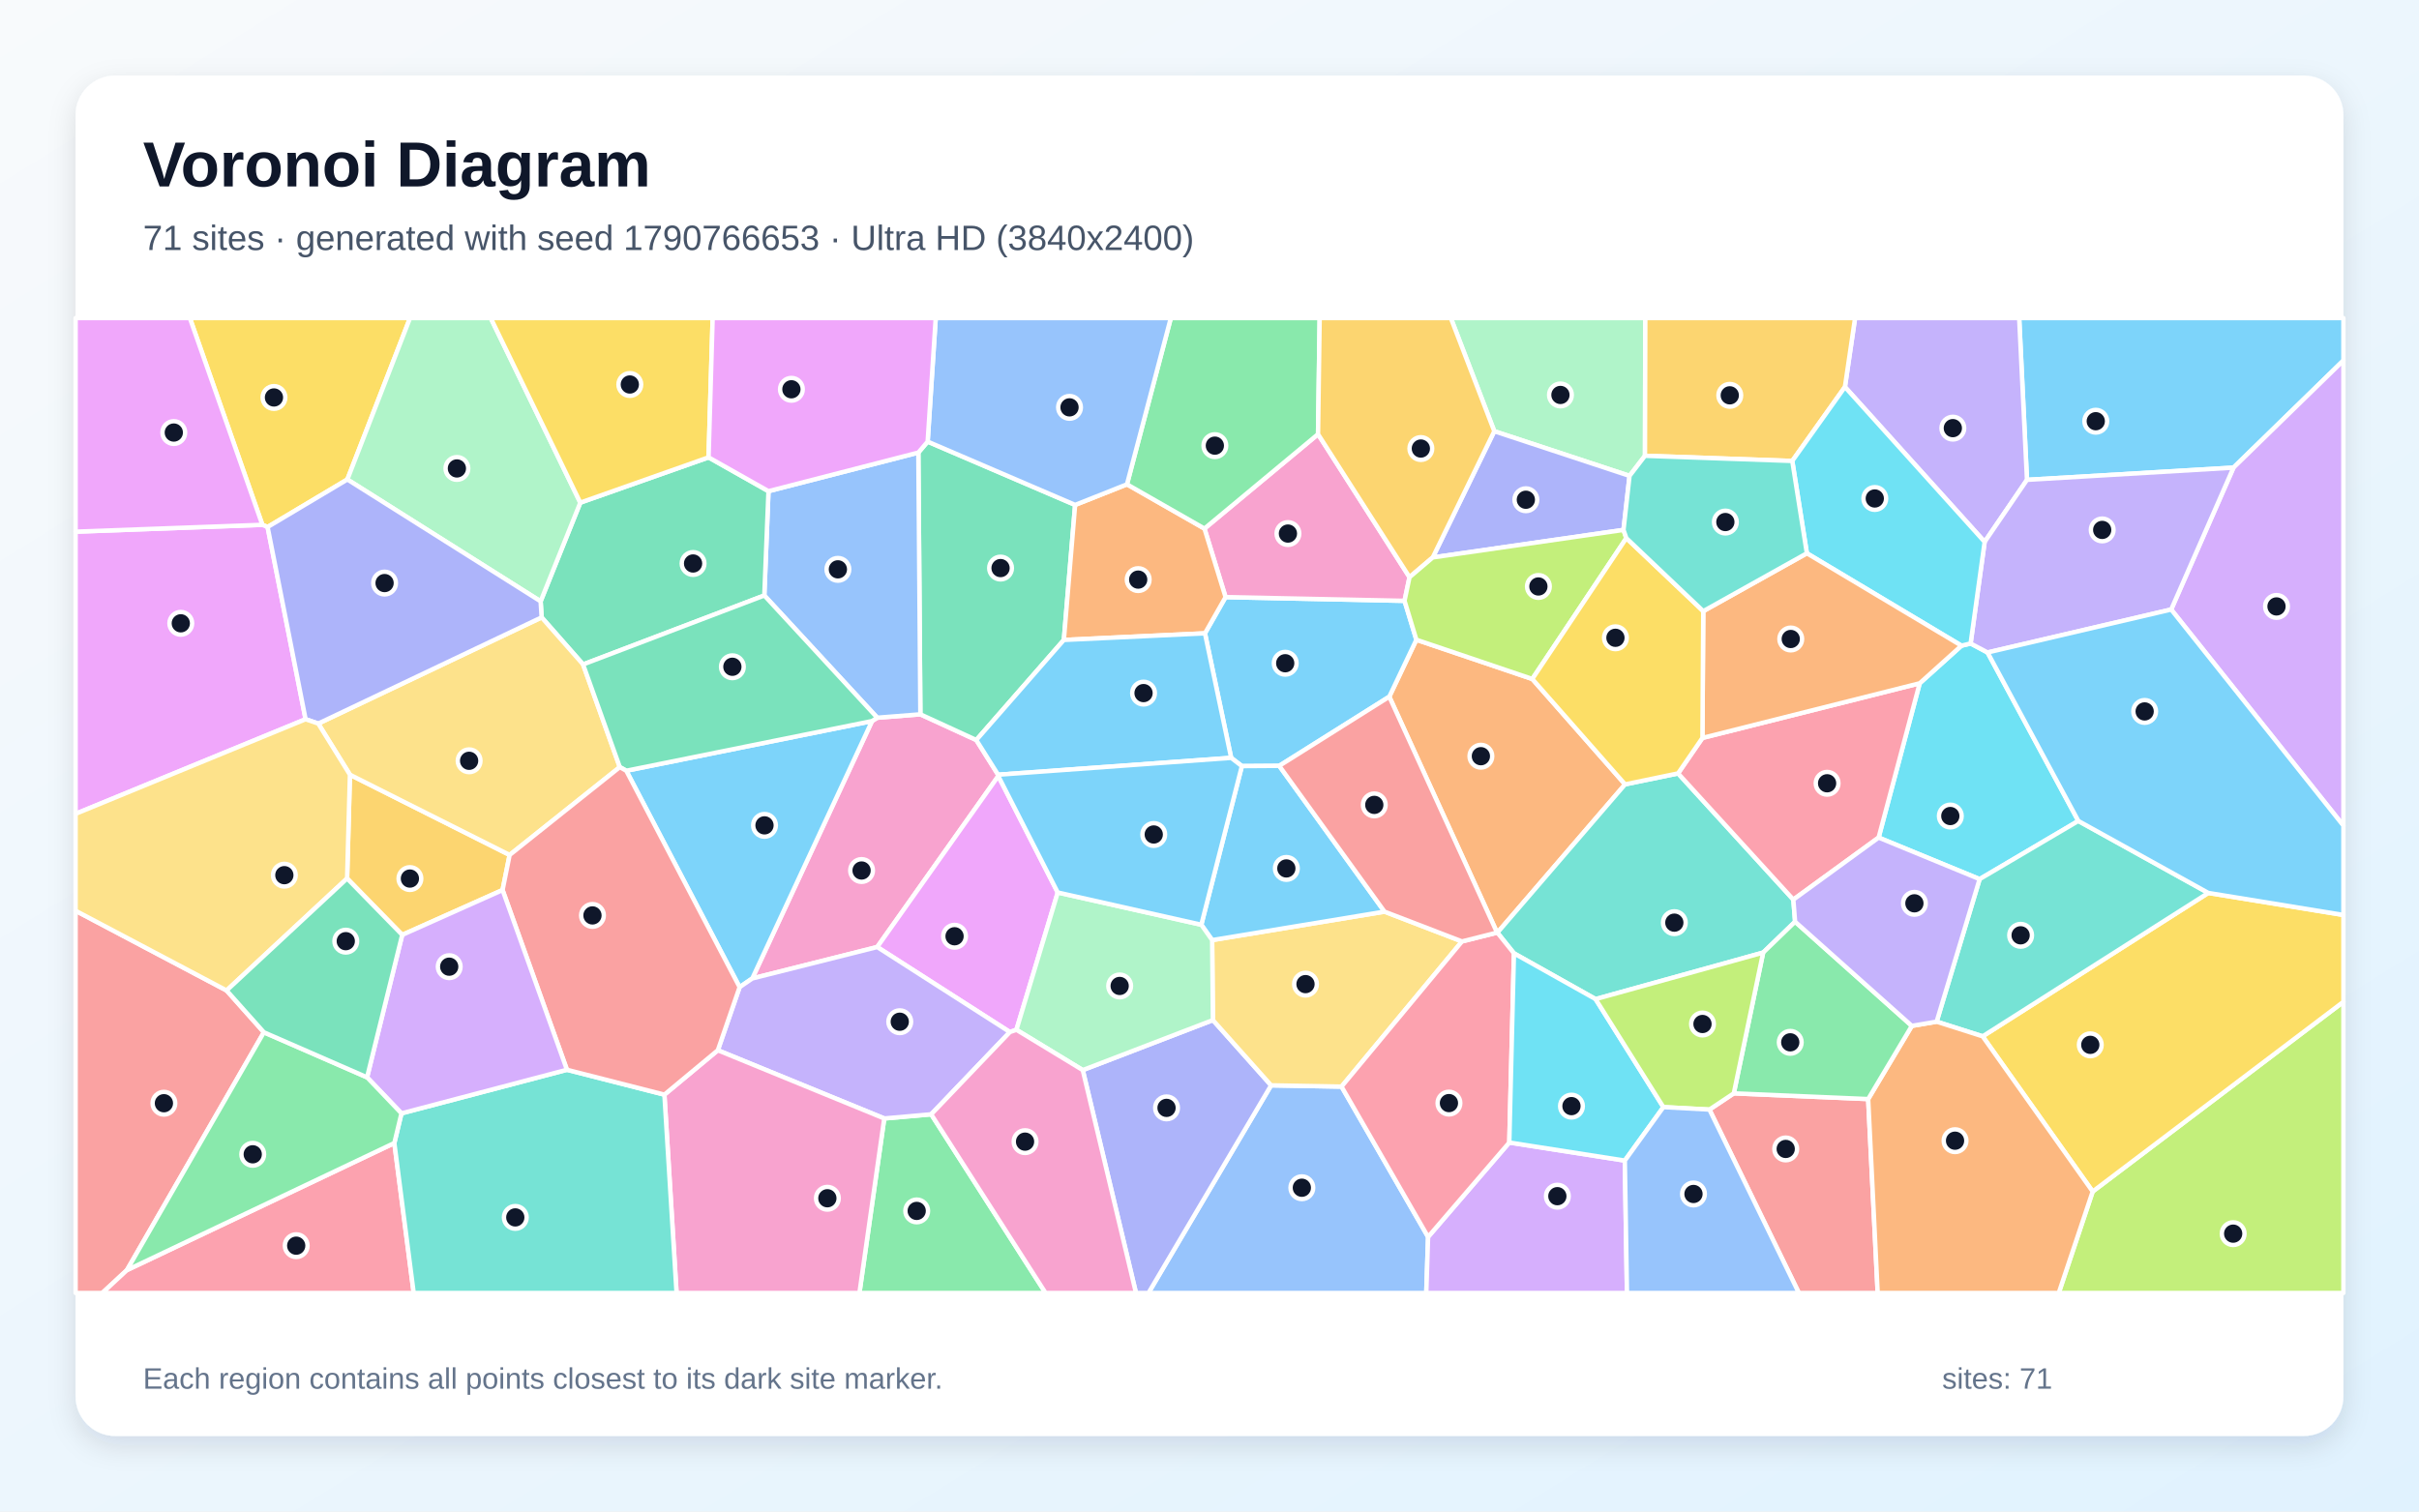
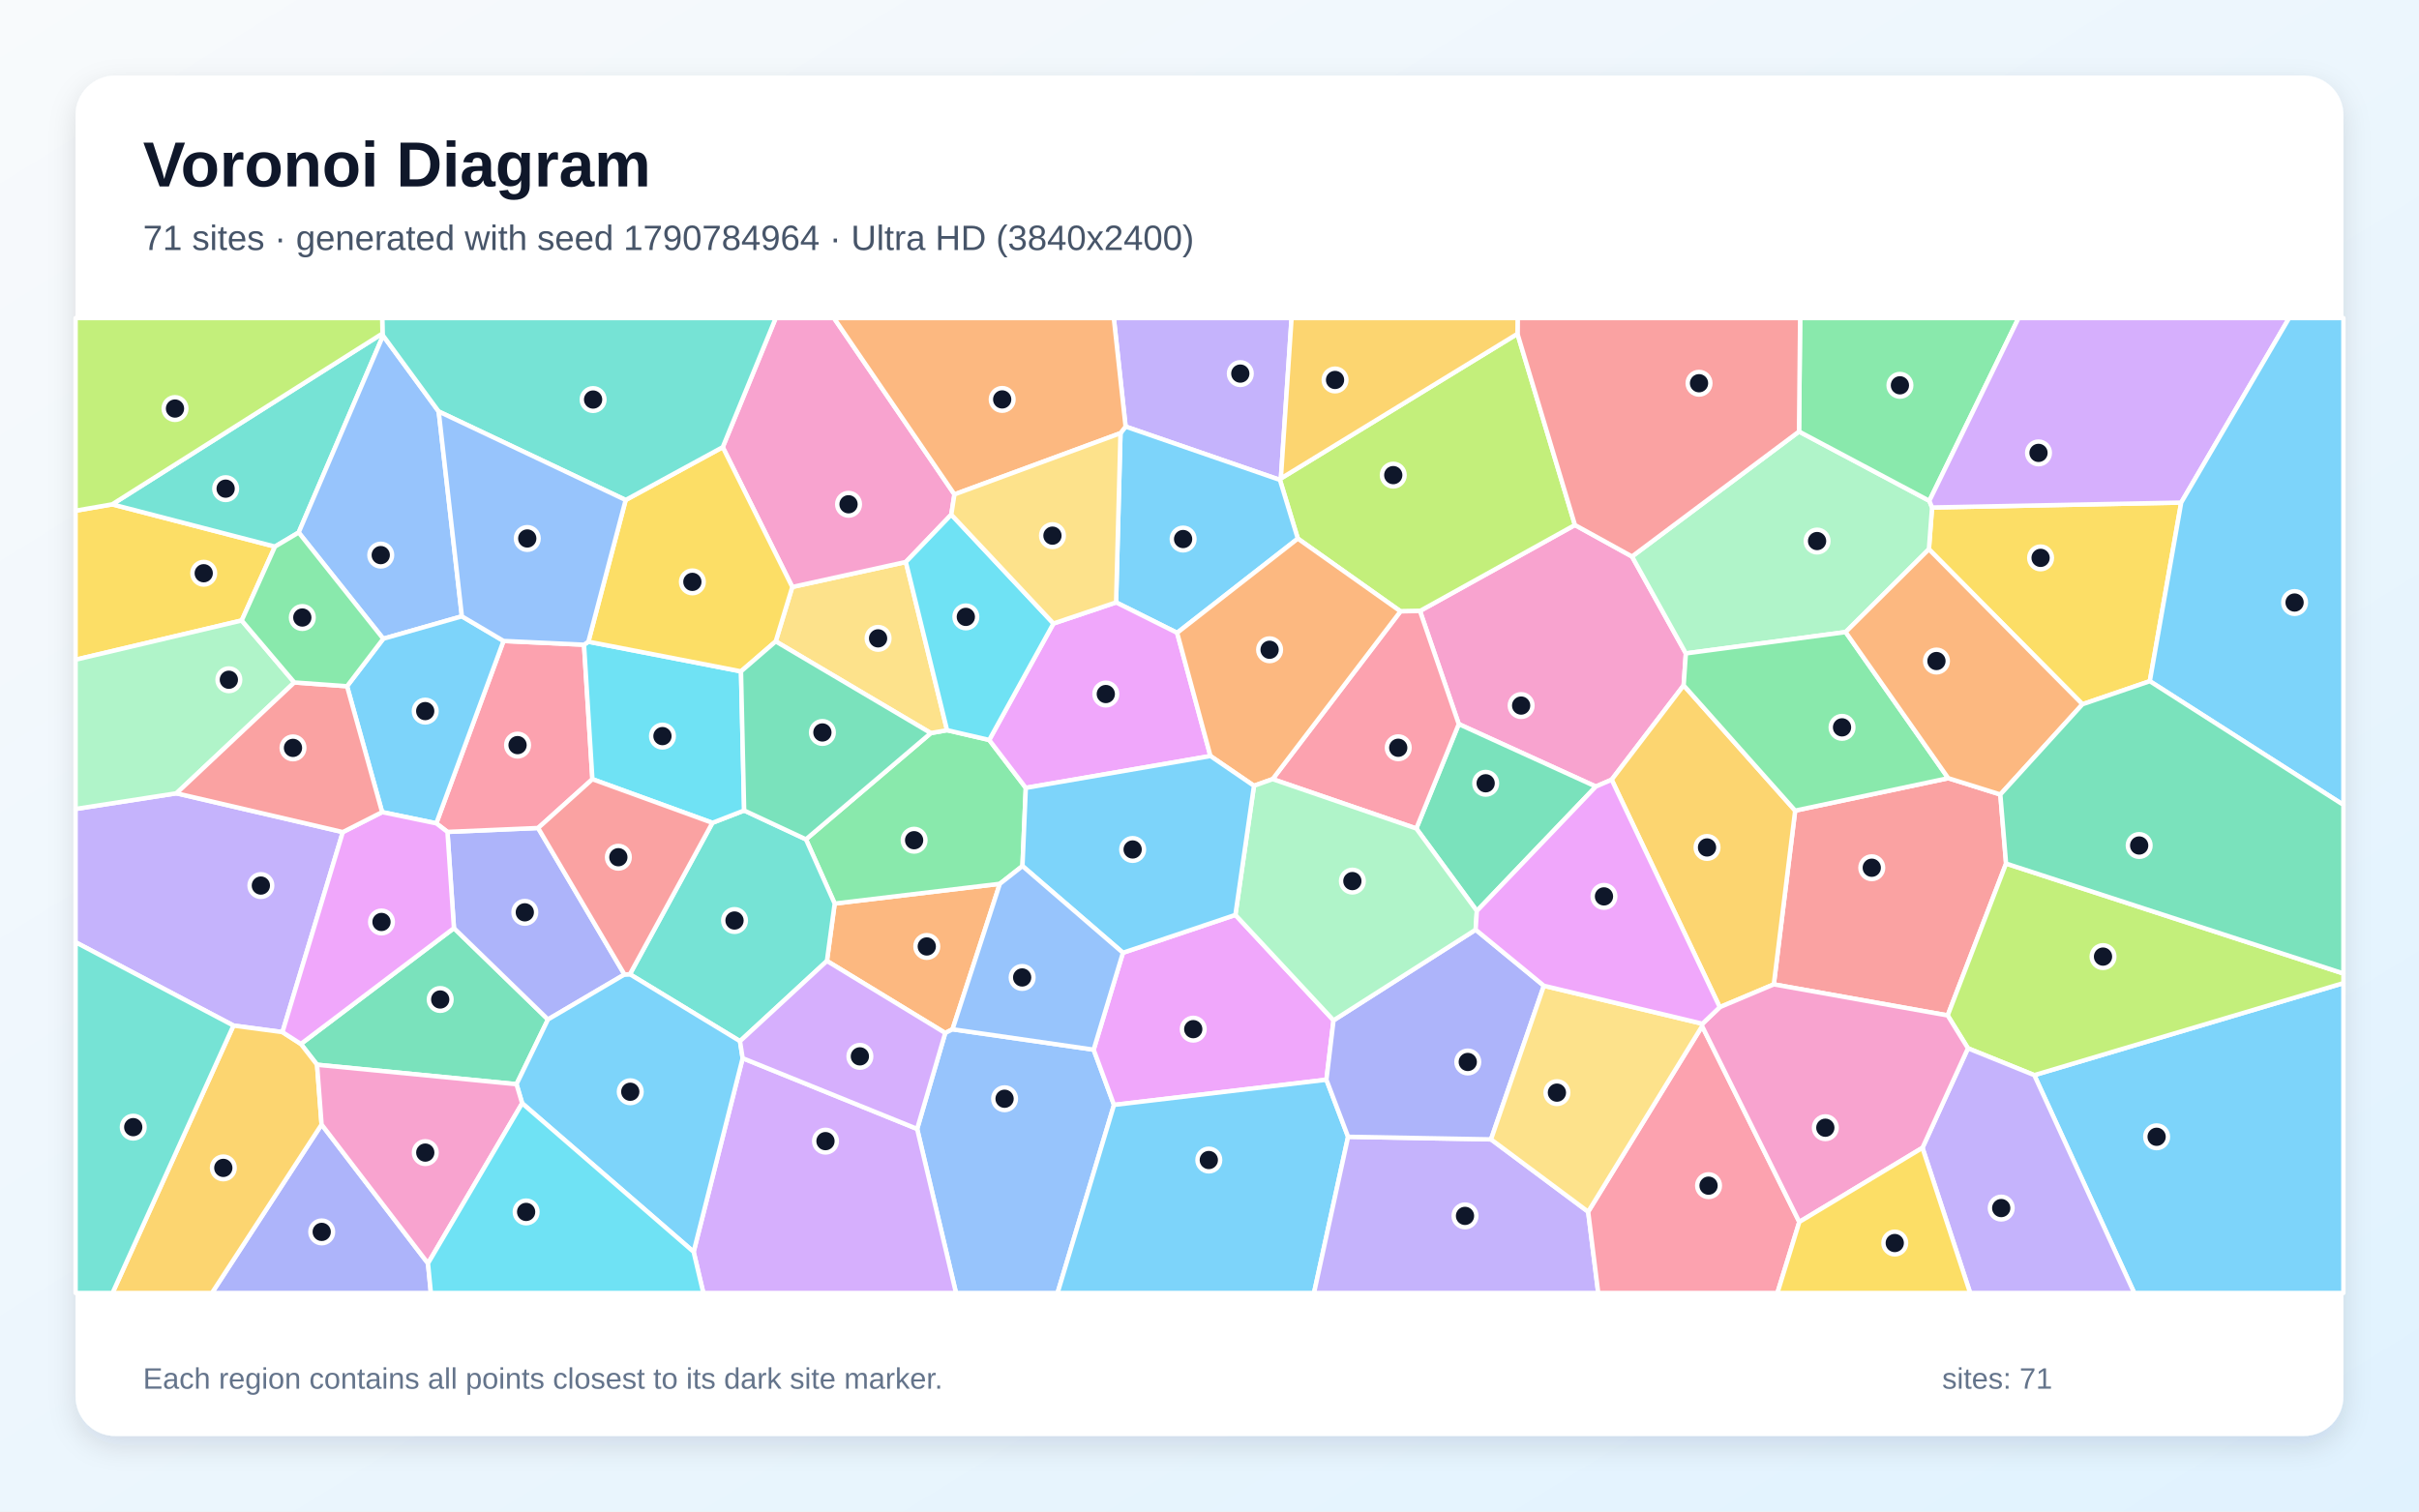
<svg xmlns="http://www.w3.org/2000/svg" width="3840" height="2400" viewBox="0 0 3840 2400" role="img" aria-labelledby="title description">
  <defs>
    <linearGradient id="background" x1="0" y1="0" x2="1" y2="1">
      <stop stop-color="#F8FAFC" />
      <stop offset="1" stop-color="#E0F2FE" />
    </linearGradient>
    <filter id="shadow" x="-5%" y="-5%" width="110%" height="110%">
      <feDropShadow dx="0" dy="15" stdDeviation="22" flood-color="#0F172A" flood-opacity=".12" />
    </filter>
  </defs>
  <rect width="3840" height="2400" fill="url(#background)" />
  <rect x="120" y="120" width="3600" height="2160" rx="63" fill="#FFFFFF" filter="url(#shadow)" />
  <g font-family="Arial, sans-serif">
    <text x="227" y="296" font-size="101" font-weight="700" fill="#0F172A">Voronoi Diagram</text>
-     <text x="227" y="397" font-size="56" fill="#475569">71 sites · generated with seed 1790766653 · Ultra HD (3840x2400)</text>
+     <text x="227" y="397" font-size="56" fill="#475569">71 sites · generated with seed 1790784964 · Ultra HD (3840x2400)</text>
  </g>
  <g stroke="#FFFFFF" stroke-width="7" stroke-linejoin="round">
-     <polygon points="3545.5,742.5 3217.7,761.9 3205.3,505.0 3720.0,505.0 3720.0,572.4" fill="#38BDF8" fill-opacity="0.65" />
-     <polygon points="3150.5,860.4 2928.7,614.4 2944.8,505.0 3205.3,505.0 3217.7,761.9" fill="#A78BFA" fill-opacity="0.65" />
-     <polygon points="1584.4,1230.1 1584.7,1232.2 1392.5,1503.7 1194.2,1553.6 1384.3,1144.9 1392.6,1139.6 1461.0,1134.2 1549.8,1175.0" fill="#F472B6" fill-opacity="0.65" />
-     <polygon points="2205.4,1106.2 2248.4,1015.8 2432.4,1078.1 2579.7,1245.4 2377.0,1480.9 2376.5,1480.8" fill="#FB923C" fill-opacity="0.65" />
-     <polygon points="551.4,761.3 424.8,836.8 416.5,833.3 301.4,505.0 650.9,505.0" fill="#FACC15" fill-opacity="0.65" />
-     <polygon points="1403.7,1775.9 1478.2,1769.3 1659.8,2053.0 1364.3,2053.0" fill="#4ADE80" fill-opacity="0.65" />
-     <polygon points="2663.8,1228.0 2846.8,1428.4 2849.6,1463.5 2798.9,1512.5 2532.9,1586.4 2403.3,1513.7 2377.0,1480.9 2579.7,1245.4" fill="#2DD4BF" fill-opacity="0.65" />
-     <polygon points="2017.8,1723.3 2129.6,1725.3 2267.0,1964.0 2264.1,2053.0 1823.1,2053.0" fill="#60A5FA" fill-opacity="0.65" />
-     <polygon points="485.1,1142.0 120.0,1292.2 120.0,844.2 416.5,833.3 424.8,836.8" fill="#E879F9" fill-opacity="0.65" />
-     <polygon points="1472.6,701.2 1706.7,801.7 1688.8,1016.1 1549.8,1175.0 1461.0,1134.2 1457.8,718.6" fill="#34D399" fill-opacity="0.65" />
-     <polygon points="120.0,1446.1 359.7,1572.7 418.9,1639.1 201.5,2016.7 162.4,2053.0 120.0,2053.0" fill="#F87171" fill-opacity="0.65" />
-     <polygon points="1718.8,1699.1 1925.4,1619.7 2017.8,1723.3 1823.1,2053.0 1803.3,2053.0" fill="#818CF8" fill-opacity="0.65" />
-     <polygon points="797.8,1413.2 638.5,1484.4 551.0,1394.8 555.5,1230.1 809.0,1357.5" fill="#FBBF24" fill-opacity="0.65" />
-     <polygon points="3322.0,1891.9 3720.0,1590.7 3720.0,2053.0 3268.1,2053.0" fill="#A3E635" fill-opacity="0.65" />
-     <polygon points="3446.6,967.8 3545.5,742.5 3720.0,572.4 3720.0,1311.0" fill="#C084FC" fill-opacity="0.65" />
-     <polygon points="201.5,2016.7 626.0,1814.9 656.7,2053.0 162.4,2053.0" fill="#FB7185" fill-opacity="0.65" />
-     <polygon points="2982.2,1329.9 3047.4,1084.9 3113.7,1025.2 3128.2,1021.7 3155.1,1036.0 3299.2,1303.5 3142.5,1395.9" fill="#22D3EE" fill-opacity="0.65" />
-     <polygon points="2611.3,723.7 2586.8,755.6 2372.1,684.7 2303.1,505.0 2611.8,505.0" fill="#86EFAC" fill-opacity="0.65" />
-     <polygon points="2320.8,1494.8 2129.6,1725.3 2017.8,1723.3 1925.4,1619.7 1924.2,1492.7 2197.8,1447.5" fill="#FCD34D" fill-opacity="0.65" />
-     <polygon points="1174.1,1567.4 994.2,1223.8 1384.3,1144.9 1194.2,1553.6" fill="#38BDF8" fill-opacity="0.65" />
-     <polygon points="2030.7,1216.0 1971.4,1216.4 1954.4,1203.3 1912.8,1005.6 1945.5,948.1 2229.6,954.0 2248.4,1015.8 2205.4,1106.2" fill="#38BDF8" fill-opacity="0.65" />
-     <polygon points="3446.6,967.8 3155.1,1036.0 3128.2,1021.7 3150.5,860.4 3217.7,761.9 3545.5,742.5" fill="#A78BFA" fill-opacity="0.65" />
-     <polygon points="2092.3,689.4 2237.5,916.5 2229.6,954.0 1945.5,948.1 1912.0,839.3" fill="#F472B6" fill-opacity="0.65" />
-     <polygon points="1789.0,769.0 1912.0,839.3 1945.5,948.1 1912.8,1005.6 1688.8,1016.1 1706.7,801.7" fill="#FB923C" fill-opacity="0.65" />
-     <polygon points="3147.3,1645.5 3505.5,1417.8 3720.0,1452.8 3720.0,1590.7 3322.0,1891.9" fill="#FACC15" fill-opacity="0.65" />
-     <polygon points="2092.3,689.4 1912.0,839.3 1789.0,769.0 1858.6,505.0 2094.9,505.0" fill="#4ADE80" fill-opacity="0.65" />
-     <polygon points="3505.5,1417.8 3147.3,1645.5 3074.3,1622.2 3142.5,1395.9 3299.2,1303.5" fill="#2DD4BF" fill-opacity="0.65" />
-     <polygon points="1457.8,718.6 1461.0,1134.2 1392.6,1139.6 1213.3,945.5 1219.9,779.9" fill="#60A5FA" fill-opacity="0.65" />
-     <polygon points="1679.1,1417.1 1613.5,1635.1 1603.1,1638.7 1392.5,1503.7 1584.7,1232.2" fill="#E879F9" fill-opacity="0.65" />
-     <polygon points="1124.8,726.2 1219.9,779.9 1213.3,945.5 925.6,1055.0 859.8,980.3 858.2,954.8 921.2,798.1" fill="#34D399" fill-opacity="0.65" />
-     <polygon points="2713.6,1761.8 2752.3,1736.0 2965.6,1745.1 2980.7,2053.0 2855.6,2053.0" fill="#F87171" fill-opacity="0.65" />
-     <polygon points="2577.2,841.4 2274.4,885.1 2372.1,684.7 2586.8,755.6" fill="#818CF8" fill-opacity="0.65" />
-     <polygon points="2372.1,684.7 2274.4,885.1 2237.5,916.5 2092.3,689.4 2094.9,505.0 2303.1,505.0" fill="#FBBF24" fill-opacity="0.65" />
-     <polygon points="2581.7,854.4 2432.4,1078.1 2248.4,1015.8 2229.6,954.0 2237.5,916.5 2274.4,885.1 2577.2,841.4" fill="#A3E635" fill-opacity="0.65" />
-     <polygon points="2267.0,1964.0 2395.9,1814.1 2579.3,1842.8 2582.7,2053.0 2264.1,2053.0" fill="#C084FC" fill-opacity="0.65" />
-     <polygon points="2395.9,1814.1 2267.0,1964.0 2129.6,1725.3 2320.8,1494.8 2376.5,1480.8 2377.0,1480.9 2403.3,1513.7" fill="#FB7185" fill-opacity="0.65" />
-     <polygon points="2579.3,1842.8 2395.9,1814.1 2403.3,1513.7 2532.9,1586.4 2640.5,1757.9" fill="#22D3EE" fill-opacity="0.65" />
-     <polygon points="921.2,798.1 858.2,954.8 551.4,761.3 650.9,505.0 779.0,505.0" fill="#86EFAC" fill-opacity="0.65" />
-     <polygon points="505.2,1148.9 859.8,980.3 925.6,1055.0 983.9,1218.0 809.0,1357.5 555.5,1230.1" fill="#FCD34D" fill-opacity="0.65" />
-     <polygon points="2197.8,1447.5 1924.2,1492.7 1907.0,1468.3 1971.4,1216.4 2030.7,1216.0" fill="#38BDF8" fill-opacity="0.65" />
-     <polygon points="1912.8,1005.6 1954.4,1203.3 1584.4,1230.1 1549.8,1175.0 1688.8,1016.1" fill="#38BDF8" fill-opacity="0.65" />
-     <polygon points="1603.1,1638.7 1478.2,1769.3 1403.7,1775.9 1139.5,1667.6 1174.1,1567.4 1194.2,1553.6 1392.5,1503.7" fill="#A78BFA" fill-opacity="0.65" />
-     <polygon points="1054.7,1738.1 1139.5,1667.6 1403.7,1775.9 1364.3,2053.0 1074.0,2053.0" fill="#F472B6" fill-opacity="0.65" />
-     <polygon points="2965.6,1745.1 3034.9,1628.9 3074.3,1622.2 3147.3,1645.5 3322.0,1891.9 3268.1,2053.0 2980.7,2053.0" fill="#FB923C" fill-opacity="0.65" />
-     <polygon points="1124.8,726.2 921.2,798.1 779.0,505.0 1131.3,505.0" fill="#FACC15" fill-opacity="0.65" />
-     <polygon points="3034.9,1628.9 2965.6,1745.1 2752.3,1736.0 2798.9,1512.5 2849.6,1463.5" fill="#4ADE80" fill-opacity="0.65" />
-     <polygon points="626.0,1814.9 637.3,1767.8 900.0,1698.6 1054.7,1738.1 1074.0,2053.0 656.7,2053.0" fill="#2DD4BF" fill-opacity="0.65" />
-     <polygon points="1789.0,769.0 1706.7,801.7 1472.6,701.2 1485.4,505.0 1858.6,505.0" fill="#60A5FA" fill-opacity="0.65" />
-     <polygon points="120.0,844.2 120.0,505.0 301.4,505.0 416.5,833.3" fill="#E879F9" fill-opacity="0.65" />
-     <polygon points="983.9,1218.0 925.6,1055.0 1213.3,945.5 1392.6,1139.6 1384.3,1144.9 994.2,1223.8" fill="#34D399" fill-opacity="0.65" />
-     <polygon points="1054.7,1738.1 900.0,1698.6 797.8,1413.2 809.0,1357.5 983.9,1218.0 994.2,1223.8 1174.1,1567.4 1139.5,1667.6" fill="#F87171" fill-opacity="0.65" />
-     <polygon points="858.2,954.8 859.8,980.3 505.2,1148.9 485.1,1142.0 424.8,836.8 551.4,761.3" fill="#818CF8" fill-opacity="0.65" />
-     <polygon points="2845.1,731.9 2611.3,723.7 2611.8,505.0 2944.8,505.0 2928.7,614.4" fill="#FBBF24" fill-opacity="0.65" />
-     <polygon points="2752.3,1736.0 2713.6,1761.8 2640.5,1757.9 2532.9,1586.4 2798.9,1512.5" fill="#A3E635" fill-opacity="0.65" />
-     <polygon points="900.0,1698.6 637.3,1767.8 582.7,1710.6 638.5,1484.4 797.8,1413.2" fill="#C084FC" fill-opacity="0.65" />
-     <polygon points="2702.5,1171.7 3047.4,1084.9 2982.2,1329.9 2846.8,1428.4 2663.8,1228.0" fill="#FB7185" fill-opacity="0.65" />
-     <polygon points="3128.2,1021.7 3113.7,1025.2 2868.3,878.5 2845.1,731.9 2928.7,614.4 3150.5,860.4" fill="#22D3EE" fill-opacity="0.65" />
-     <polygon points="1613.5,1635.1 1679.1,1417.1 1907.0,1468.3 1924.2,1492.7 1925.4,1619.7 1718.8,1699.1" fill="#86EFAC" fill-opacity="0.65" />
-     <polygon points="505.2,1148.9 555.5,1230.1 551.0,1394.8 359.7,1572.7 120.0,1446.1 120.0,1292.2 485.1,1142.0" fill="#FCD34D" fill-opacity="0.65" />
-     <polygon points="3505.5,1417.8 3299.2,1303.5 3155.1,1036.0 3446.6,967.8 3720.0,1311.0 3720.0,1452.8" fill="#38BDF8" fill-opacity="0.65" />
-     <polygon points="1954.4,1203.3 1971.4,1216.4 1907.0,1468.3 1679.1,1417.1 1584.7,1232.2 1584.4,1230.1" fill="#38BDF8" fill-opacity="0.65" />
-     <polygon points="3074.3,1622.2 3034.9,1628.9 2849.6,1463.5 2846.8,1428.4 2982.2,1329.9 3142.5,1395.9" fill="#A78BFA" fill-opacity="0.65" />
-     <polygon points="1478.2,1769.3 1603.1,1638.7 1613.5,1635.1 1718.8,1699.1 1803.3,2053.0 1659.8,2053.0" fill="#F472B6" fill-opacity="0.65" />
-     <polygon points="2868.3,878.5 3113.7,1025.2 3047.4,1084.9 2702.5,1171.7 2703.8,970.4" fill="#FB923C" fill-opacity="0.65" />
-     <polygon points="2703.8,970.4 2702.5,1171.7 2663.8,1228.0 2579.7,1245.4 2432.4,1078.1 2581.7,854.4" fill="#FACC15" fill-opacity="0.65" />
-     <polygon points="582.7,1710.6 637.3,1767.8 626.0,1814.9 201.5,2016.7 418.9,1639.1" fill="#4ADE80" fill-opacity="0.65" />
-     <polygon points="2868.3,878.5 2703.8,970.4 2581.7,854.4 2577.2,841.4 2586.8,755.6 2611.3,723.7 2845.1,731.9" fill="#2DD4BF" fill-opacity="0.65" />
-     <polygon points="2579.3,1842.8 2640.5,1757.9 2713.6,1761.8 2855.6,2053.0 2582.7,2053.0" fill="#60A5FA" fill-opacity="0.65" />
-     <polygon points="1472.6,701.2 1457.8,718.6 1219.9,779.9 1124.8,726.2 1131.3,505.0 1485.4,505.0" fill="#E879F9" fill-opacity="0.65" />
-     <polygon points="582.7,1710.6 418.9,1639.1 359.7,1572.7 551.0,1394.8 638.5,1484.4" fill="#34D399" fill-opacity="0.65" />
-     <polygon points="2320.8,1494.8 2197.8,1447.5 2030.7,1216.0 2205.4,1106.2 2376.5,1480.8" fill="#F87171" fill-opacity="0.65" />
+     <polygon points="3229.3,1707.1 3720.0,1561.0 3720.0,2053.0 3388.0,2053.0" fill="#38BDF8" fill-opacity="0.65" />
+     <polygon points="2033.3,759.7 2031.8,762.0 1786.8,677.3 1768.1,505.0 2050.3,505.0" fill="#A78BFA" fill-opacity="0.65" />
+     <polygon points="2590.7,883.6 2676.2,1037.5 2672.7,1088.2 2558.4,1238.0 2533.3,1248.9 2315.7,1149.7 2254.1,970.1 2500.1,833.6" fill="#F472B6" fill-opacity="0.65" />
+     <polygon points="1512.1,1634.3 1500.5,1640.2 1312.7,1525.8 1325.0,1434.7 1587.2,1403.3" fill="#FB923C" fill-opacity="0.65" />
+     <polygon points="3412.7,1081.6 3305.8,1118.2 3062.0,872.1 3067.0,805.8 3462.5,798.0" fill="#FACC15" fill-opacity="0.65" />
+     <polygon points="1477.6,1164.0 1503.4,1159.4 1570.3,1174.9 1628.4,1251.0 1623.1,1375.1 1587.2,1403.3 1325.0,1434.7 1279.4,1332.7" fill="#4ADE80" fill-opacity="0.65" />
+     <polygon points="1174.7,1653.2 999.9,1546.9 1130.9,1306.5 1181.3,1286.9 1279.4,1332.7 1325.0,1434.7 1312.7,1525.8" fill="#2DD4BF" fill-opacity="0.65" />
+     <polygon points="1455.9,1792.5 1500.5,1640.2 1512.1,1634.3 1736.1,1666.7 1768.4,1754.4 1678.8,2053.0 1517.6,2053.0" fill="#60A5FA" fill-opacity="0.65" />
+     <polygon points="1782.6,1512.8 1961.1,1452.7 2116.9,1620.1 2105.6,1714.4 1768.4,1754.4 1736.1,1666.7" fill="#E879F9" fill-opacity="0.65" />
+     <polygon points="503.3,1690.6 477.6,1657.6 720.6,1473.7 869.9,1618.7 819.9,1721.5" fill="#34D399" fill-opacity="0.65" />
+     <polygon points="2815.8,1563.0 2849.7,1287.1 3092.7,1235.6 3175.4,1261.5 3184.5,1371.2 3091.8,1612.3" fill="#F87171" fill-opacity="0.65" />
+     <polygon points="991.3,1547.3 869.9,1618.7 720.6,1473.7 710.3,1320.9 854.2,1314.7" fill="#818CF8" fill-opacity="0.65" />
+     <polygon points="2730.0,1599.2 2558.4,1238.0 2672.7,1088.2 2849.7,1287.1 2815.8,1563.0" fill="#FBBF24" fill-opacity="0.65" />
+     <polygon points="2408.9,530.0 2500.1,833.6 2254.1,970.1 2223.2,970.7 2060.2,855.2 2031.8,762.0 2033.3,759.7" fill="#A3E635" fill-opacity="0.65" />
+     <polygon points="1101.1,1987.7 1178.9,1680.2 1455.9,1792.5 1517.6,2053.0 1116.5,2053.0" fill="#C084FC" fill-opacity="0.65" />
+     <polygon points="692.6,1307.3 799.3,1017.7 927.1,1023.7 940.4,1237.2 854.2,1314.7 710.3,1320.9" fill="#FB7185" fill-opacity="0.65" />
+     <polygon points="1181.3,1286.9 1130.9,1306.5 940.4,1237.2 927.1,1023.7 934.0,1018.9 1176.3,1066.0" fill="#22D3EE" fill-opacity="0.65" />
+     <polygon points="2929.8,1003.6 2676.2,1037.5 2590.7,883.6 2855.8,685.2 3062.7,795.2 3067.0,805.8 3062.0,872.1" fill="#86EFAC" fill-opacity="0.65" />
+     <polygon points="1231.4,1018.4 1257.7,932.0 1438.0,892.3 1503.4,1159.4 1477.6,1164.0" fill="#FCD34D" fill-opacity="0.65" />
+     <polygon points="828.9,1751.8 819.9,1721.5 869.9,1618.7 991.3,1547.3 999.9,1546.9 1174.7,1653.2 1178.9,1680.2 1101.1,1987.7" fill="#38BDF8" fill-opacity="0.65" />
+     <polygon points="1868.6,1004.8 1771.7,956.5 1778.7,687.8 1786.8,677.3 2031.8,762.0 2060.2,855.2" fill="#38BDF8" fill-opacity="0.65" />
+     <polygon points="544.2,1321.2 448.4,1638.8 370.6,1628.4 120.0,1496.1 120.0,1284.5 280.1,1259.6" fill="#A78BFA" fill-opacity="0.65" />
+     <polygon points="1515.1,785.0 1510.1,817.1 1438.0,892.3 1257.7,932.0 1147.3,710.0 1231.4,505.0 1323.9,505.0" fill="#F472B6" fill-opacity="0.65" />
+     <polygon points="1778.7,687.8 1515.1,785.0 1323.9,505.0 1768.1,505.0 1786.8,677.3" fill="#FB923C" fill-opacity="0.65" />
+     <polygon points="178.1,800.8 436.5,867.9 383.7,985.2 120.0,1047.5 120.0,810.9" fill="#FACC15" fill-opacity="0.65" />
+     <polygon points="3062.7,795.2 2855.8,685.2 2857.6,505.0 3204.3,505.0" fill="#4ADE80" fill-opacity="0.65" />
+     <polygon points="607.2,529.5 608.1,532.9 474.1,845.5 436.5,867.9 178.1,800.8" fill="#2DD4BF" fill-opacity="0.65" />
+     <polygon points="696.4,653.4 733.2,978.6 608.4,1014.2 474.1,845.5 608.1,532.9" fill="#60A5FA" fill-opacity="0.65" />
+     <polygon points="1921.5,1200.4 1628.4,1251.0 1570.3,1174.9 1672.3,990.0 1771.7,956.5 1868.6,1004.8" fill="#E879F9" fill-opacity="0.65" />
+     <polygon points="2344.4,1446.4 2248.3,1315.5 2315.7,1149.7 2533.3,1248.9" fill="#34D399" fill-opacity="0.65" />
+     <polygon points="2855.8,685.2 2590.7,883.6 2500.1,833.6 2408.9,530.0 2409.1,505.0 2857.6,505.0" fill="#F87171" fill-opacity="0.65" />
+     <polygon points="510.5,1785.5 679.4,2006.0 684.0,2053.0 336.4,2053.0" fill="#818CF8" fill-opacity="0.65" />
+     <polygon points="370.6,1628.4 448.4,1638.8 477.6,1657.6 503.3,1690.6 510.5,1785.5 336.4,2053.0 178.6,2053.0" fill="#FBBF24" fill-opacity="0.65" />
+     <polygon points="3124.0,1664.5 3091.8,1612.3 3184.5,1371.2 3720.0,1545.7 3720.0,1561.0 3229.3,1707.1" fill="#A3E635" fill-opacity="0.65" />
+     <polygon points="3462.5,798.0 3067.0,805.8 3062.7,795.2 3204.3,505.0 3633.8,505.0" fill="#C084FC" fill-opacity="0.65" />
+     <polygon points="2248.3,1315.5 2020.2,1237.1 2223.2,970.7 2254.1,970.1 2315.7,1149.7" fill="#FB7185" fill-opacity="0.65" />
+     <polygon points="1510.1,817.1 1672.3,990.0 1570.3,1174.9 1503.4,1159.4 1438.0,892.3" fill="#22D3EE" fill-opacity="0.65" />
+     <polygon points="383.7,985.2 467.2,1083.6 280.1,1259.6 120.0,1284.5 120.0,1047.5" fill="#86EFAC" fill-opacity="0.65" />
+     <polygon points="1778.7,687.8 1771.7,956.5 1672.3,990.0 1510.1,817.1 1515.1,785.0" fill="#FCD34D" fill-opacity="0.65" />
+     <polygon points="1768.4,1754.4 2105.6,1714.4 2140.0,1805.0 2085.9,2053.0 1678.8,2053.0" fill="#38BDF8" fill-opacity="0.65" />
+     <polygon points="550.9,1089.6 608.4,1014.2 733.2,978.6 799.3,1017.7 692.6,1307.3 606.6,1289.5" fill="#38BDF8" fill-opacity="0.65" />
+     <polygon points="2140.0,1805.0 2366.9,1809.1 2521.1,1924.0 2537.1,2053.0 2085.9,2053.0" fill="#A78BFA" fill-opacity="0.65" />
+     <polygon points="679.4,2006.0 510.5,1785.5 503.3,1690.6 819.9,1721.5 828.9,1751.8" fill="#F472B6" fill-opacity="0.65" />
+     <polygon points="2020.2,1237.1 1990.6,1247.7 1921.5,1200.4 1868.6,1004.8 2060.2,855.2 2223.2,970.7" fill="#FB923C" fill-opacity="0.65" />
+     <polygon points="993.2,793.9 1147.3,710.0 1257.7,932.0 1231.4,1018.4 1176.3,1066.0 934.0,1018.9" fill="#FACC15" fill-opacity="0.65" />
+     <polygon points="3092.7,1235.6 2849.7,1287.1 2672.7,1088.2 2676.2,1037.5 2929.8,1003.6" fill="#4ADE80" fill-opacity="0.65" />
+     <polygon points="1147.3,710.0 993.2,793.9 696.4,653.4 608.1,532.9 607.2,529.5 606.7,505.0 1231.4,505.0" fill="#2DD4BF" fill-opacity="0.65" />
+     <polygon points="993.2,793.9 934.0,1018.9 927.1,1023.7 799.3,1017.7 733.2,978.6 696.4,653.4" fill="#60A5FA" fill-opacity="0.65" />
+     <polygon points="448.4,1638.8 544.2,1321.2 606.6,1289.5 692.6,1307.3 710.3,1320.9 720.6,1473.7 477.6,1657.6" fill="#E879F9" fill-opacity="0.65" />
+     <polygon points="1231.4,1018.4 1477.6,1164.0 1279.4,1332.7 1181.3,1286.9 1176.3,1066.0" fill="#34D399" fill-opacity="0.65" />
+     <polygon points="467.2,1083.6 550.9,1089.6 606.6,1289.5 544.2,1321.2 280.1,1259.6" fill="#F87171" fill-opacity="0.65" />
+     <polygon points="2450.8,1565.2 2366.9,1809.1 2140.0,1805.0 2105.6,1714.4 2116.9,1620.1 2342.5,1476.2" fill="#818CF8" fill-opacity="0.65" />
+     <polygon points="2408.9,530.0 2033.3,759.7 2050.3,505.0 2409.1,505.0" fill="#FBBF24" fill-opacity="0.65" />
+     <polygon points="607.2,529.5 178.1,800.8 120.0,810.9 120.0,505.0 606.7,505.0" fill="#A3E635" fill-opacity="0.65" />
+     <polygon points="1178.9,1680.2 1174.7,1653.2 1312.7,1525.8 1500.5,1640.2 1455.9,1792.5" fill="#C084FC" fill-opacity="0.65" />
+     <polygon points="2521.1,1924.0 2702.0,1629.3 2856.3,1940.2 2821.5,2053.0 2537.1,2053.0" fill="#FB7185" fill-opacity="0.65" />
+     <polygon points="679.4,2006.0 828.9,1751.8 1101.1,1987.7 1116.5,2053.0 684.0,2053.0" fill="#22D3EE" fill-opacity="0.65" />
+     <polygon points="1990.6,1247.7 2020.2,1237.1 2248.3,1315.5 2344.4,1446.4 2342.5,1476.2 2116.9,1620.1 1961.1,1452.7" fill="#86EFAC" fill-opacity="0.65" />
+     <polygon points="2702.5,1625.5 2702.0,1629.3 2521.1,1924.0 2366.9,1809.1 2450.8,1565.2" fill="#FCD34D" fill-opacity="0.65" />
+     <polygon points="1990.6,1247.7 1961.1,1452.7 1782.6,1512.8 1623.1,1375.1 1628.4,1251.0 1921.5,1200.4" fill="#38BDF8" fill-opacity="0.65" />
+     <polygon points="3412.7,1081.6 3462.5,798.0 3633.8,505.0 3720.0,505.0 3720.0,1278.0" fill="#38BDF8" fill-opacity="0.65" />
+     <polygon points="3051.8,1822.5 3124.0,1664.5 3229.3,1707.1 3388.0,2053.0 3127.5,2053.0" fill="#A78BFA" fill-opacity="0.65" />
+     <polygon points="2856.3,1940.2 2702.0,1629.3 2702.5,1625.5 2730.0,1599.2 2815.8,1563.0 3091.8,1612.3 3124.0,1664.5 3051.8,1822.5" fill="#F472B6" fill-opacity="0.65" />
+     <polygon points="3175.4,1261.5 3092.7,1235.6 2929.8,1003.6 3062.0,872.1 3305.8,1118.2" fill="#FB923C" fill-opacity="0.65" />
+     <polygon points="2856.3,1940.2 3051.8,1822.5 3127.5,2053.0 2821.5,2053.0" fill="#FACC15" fill-opacity="0.65" />
+     <polygon points="474.1,845.5 608.4,1014.2 550.9,1089.6 467.2,1083.6 383.7,985.2 436.5,867.9" fill="#4ADE80" fill-opacity="0.65" />
+     <polygon points="120.0,1496.1 370.6,1628.4 178.6,2053.0 120.0,2053.0" fill="#2DD4BF" fill-opacity="0.65" />
+     <polygon points="1782.6,1512.8 1736.1,1666.7 1512.1,1634.3 1587.2,1403.3 1623.1,1375.1" fill="#60A5FA" fill-opacity="0.65" />
+     <polygon points="2702.5,1625.5 2450.8,1565.2 2342.5,1476.2 2344.4,1446.4 2533.3,1248.9 2558.4,1238.0 2730.0,1599.2" fill="#E879F9" fill-opacity="0.65" />
+     <polygon points="3184.5,1371.2 3175.4,1261.5 3305.8,1118.2 3412.7,1081.6 3720.0,1278.0 3720.0,1545.7" fill="#34D399" fill-opacity="0.65" />
+     <polygon points="991.3,1547.3 854.2,1314.7 940.4,1237.2 1130.9,1306.5 999.9,1546.9" fill="#F87171" fill-opacity="0.65" />
  </g>
  <g>
-     <circle cx="3326.9" cy="668.8" r="18" fill="#0F172A" stroke="#FFFFFF" stroke-width="7" />
-     <circle cx="3100.0" cy="679.8" r="18" fill="#0F172A" stroke="#FFFFFF" stroke-width="7" />
-     <circle cx="1367.7" cy="1382.2" r="18" fill="#0F172A" stroke="#FFFFFF" stroke-width="7" />
-     <circle cx="2350.8" cy="1200.7" r="18" fill="#0F172A" stroke="#FFFFFF" stroke-width="7" />
-     <circle cx="434.9" cy="631.1" r="18" fill="#0F172A" stroke="#FFFFFF" stroke-width="7" />
-     <circle cx="1455.2" cy="1922.7" r="18" fill="#0F172A" stroke="#FFFFFF" stroke-width="7" />
-     <circle cx="2657.9" cy="1465.0" r="18" fill="#0F172A" stroke="#FFFFFF" stroke-width="7" />
-     <circle cx="2066.6" cy="1885.9" r="18" fill="#0F172A" stroke="#FFFFFF" stroke-width="7" />
-     <circle cx="287.0" cy="989.7" r="18" fill="#0F172A" stroke="#FFFFFF" stroke-width="7" />
-     <circle cx="1588.3" cy="902.0" r="18" fill="#0F172A" stroke="#FFFFFF" stroke-width="7" />
-     <circle cx="260.2" cy="1751.7" r="18" fill="#0F172A" stroke="#FFFFFF" stroke-width="7" />
-     <circle cx="1851.8" cy="1759.1" r="18" fill="#0F172A" stroke="#FFFFFF" stroke-width="7" />
-     <circle cx="650.7" cy="1395.0" r="18" fill="#0F172A" stroke="#FFFFFF" stroke-width="7" />
-     <circle cx="3545.0" cy="1958.8" r="18" fill="#0F172A" stroke="#FFFFFF" stroke-width="7" />
-     <circle cx="3613.8" cy="962.9" r="18" fill="#0F172A" stroke="#FFFFFF" stroke-width="7" />
-     <circle cx="470.2" cy="1977.9" r="18" fill="#0F172A" stroke="#FFFFFF" stroke-width="7" />
-     <circle cx="3096.0" cy="1295.7" r="18" fill="#0F172A" stroke="#FFFFFF" stroke-width="7" />
-     <circle cx="2477.1" cy="627.1" r="18" fill="#0F172A" stroke="#FFFFFF" stroke-width="7" />
-     <circle cx="2072.4" cy="1562.6" r="18" fill="#0F172A" stroke="#FFFFFF" stroke-width="7" />
-     <circle cx="1213.6" cy="1310.5" r="18" fill="#0F172A" stroke="#FFFFFF" stroke-width="7" />
-     <circle cx="2040.2" cy="1053.1" r="18" fill="#0F172A" stroke="#FFFFFF" stroke-width="7" />
-     <circle cx="3337.1" cy="841.4" r="18" fill="#0F172A" stroke="#FFFFFF" stroke-width="7" />
-     <circle cx="2044.5" cy="847.2" r="18" fill="#0F172A" stroke="#FFFFFF" stroke-width="7" />
-     <circle cx="1806.8" cy="920.3" r="18" fill="#0F172A" stroke="#FFFFFF" stroke-width="7" />
-     <circle cx="3318.2" cy="1659.0" r="18" fill="#0F172A" stroke="#FFFFFF" stroke-width="7" />
-     <circle cx="1928.5" cy="707.6" r="18" fill="#0F172A" stroke="#FFFFFF" stroke-width="7" />
-     <circle cx="3207.6" cy="1485.1" r="18" fill="#0F172A" stroke="#FFFFFF" stroke-width="7" />
-     <circle cx="1330.1" cy="904.0" r="18" fill="#0F172A" stroke="#FFFFFF" stroke-width="7" />
-     <circle cx="1515.3" cy="1486.6" r="18" fill="#0F172A" stroke="#FFFFFF" stroke-width="7" />
-     <circle cx="1100.2" cy="894.7" r="18" fill="#0F172A" stroke="#FFFFFF" stroke-width="7" />
-     <circle cx="2834.7" cy="1824.3" r="18" fill="#0F172A" stroke="#FFFFFF" stroke-width="7" />
-     <circle cx="2422.2" cy="793.5" r="18" fill="#0F172A" stroke="#FFFFFF" stroke-width="7" />
-     <circle cx="2255.5" cy="712.2" r="18" fill="#0F172A" stroke="#FFFFFF" stroke-width="7" />
-     <circle cx="2442.1" cy="931.2" r="18" fill="#0F172A" stroke="#FFFFFF" stroke-width="7" />
-     <circle cx="2472.2" cy="1899.3" r="18" fill="#0F172A" stroke="#FFFFFF" stroke-width="7" />
-     <circle cx="2300.1" cy="1751.5" r="18" fill="#0F172A" stroke="#FFFFFF" stroke-width="7" />
-     <circle cx="2494.6" cy="1756.3" r="18" fill="#0F172A" stroke="#FFFFFF" stroke-width="7" />
-     <circle cx="725.3" cy="743.8" r="18" fill="#0F172A" stroke="#FFFFFF" stroke-width="7" />
-     <circle cx="744.7" cy="1208.0" r="18" fill="#0F172A" stroke="#FFFFFF" stroke-width="7" />
-     <circle cx="2042.0" cy="1378.9" r="18" fill="#0F172A" stroke="#FFFFFF" stroke-width="7" />
-     <circle cx="1815.3" cy="1100.5" r="18" fill="#0F172A" stroke="#FFFFFF" stroke-width="7" />
-     <circle cx="1428.3" cy="1622.3" r="18" fill="#0F172A" stroke="#FFFFFF" stroke-width="7" />
-     <circle cx="1313.4" cy="1902.6" r="18" fill="#0F172A" stroke="#FFFFFF" stroke-width="7" />
-     <circle cx="3103.5" cy="1811.2" r="18" fill="#0F172A" stroke="#FFFFFF" stroke-width="7" />
-     <circle cx="999.8" cy="610.5" r="18" fill="#0F172A" stroke="#FFFFFF" stroke-width="7" />
-     <circle cx="2841.9" cy="1655.0" r="18" fill="#0F172A" stroke="#FFFFFF" stroke-width="7" />
-     <circle cx="818.0" cy="1933.0" r="18" fill="#0F172A" stroke="#FFFFFF" stroke-width="7" />
-     <circle cx="1697.8" cy="646.8" r="18" fill="#0F172A" stroke="#FFFFFF" stroke-width="7" />
-     <circle cx="275.9" cy="686.8" r="18" fill="#0F172A" stroke="#FFFFFF" stroke-width="7" />
-     <circle cx="1162.6" cy="1058.7" r="18" fill="#0F172A" stroke="#FFFFFF" stroke-width="7" />
-     <circle cx="940.5" cy="1453.5" r="18" fill="#0F172A" stroke="#FFFFFF" stroke-width="7" />
-     <circle cx="610.5" cy="925.8" r="18" fill="#0F172A" stroke="#FFFFFF" stroke-width="7" />
-     <circle cx="2745.9" cy="627.7" r="18" fill="#0F172A" stroke="#FFFFFF" stroke-width="7" />
-     <circle cx="2702.6" cy="1625.9" r="18" fill="#0F172A" stroke="#FFFFFF" stroke-width="7" />
-     <circle cx="713.1" cy="1534.9" r="18" fill="#0F172A" stroke="#FFFFFF" stroke-width="7" />
-     <circle cx="2900.4" cy="1243.7" r="18" fill="#0F172A" stroke="#FFFFFF" stroke-width="7" />
-     <circle cx="2976.1" cy="791.5" r="18" fill="#0F172A" stroke="#FFFFFF" stroke-width="7" />
-     <circle cx="1777.4" cy="1565.5" r="18" fill="#0F172A" stroke="#FFFFFF" stroke-width="7" />
-     <circle cx="451.4" cy="1389.6" r="18" fill="#0F172A" stroke="#FFFFFF" stroke-width="7" />
-     <circle cx="3404.5" cy="1129.6" r="18" fill="#0F172A" stroke="#FFFFFF" stroke-width="7" />
-     <circle cx="1831.5" cy="1325.0" r="18" fill="#0F172A" stroke="#FFFFFF" stroke-width="7" />
-     <circle cx="3039.0" cy="1434.3" r="18" fill="#0F172A" stroke="#FFFFFF" stroke-width="7" />
-     <circle cx="1627.2" cy="1812.7" r="18" fill="#0F172A" stroke="#FFFFFF" stroke-width="7" />
-     <circle cx="2842.7" cy="1014.6" r="18" fill="#0F172A" stroke="#FFFFFF" stroke-width="7" />
-     <circle cx="2564.4" cy="1012.7" r="18" fill="#0F172A" stroke="#FFFFFF" stroke-width="7" />
-     <circle cx="401.2" cy="1832.8" r="18" fill="#0F172A" stroke="#FFFFFF" stroke-width="7" />
-     <circle cx="2738.9" cy="828.9" r="18" fill="#0F172A" stroke="#FFFFFF" stroke-width="7" />
-     <circle cx="2688.3" cy="1895.8" r="18" fill="#0F172A" stroke="#FFFFFF" stroke-width="7" />
-     <circle cx="1256.3" cy="618.1" r="18" fill="#0F172A" stroke="#FFFFFF" stroke-width="7" />
-     <circle cx="548.9" cy="1494.4" r="18" fill="#0F172A" stroke="#FFFFFF" stroke-width="7" />
-     <circle cx="2181.6" cy="1278.0" r="18" fill="#0F172A" stroke="#FFFFFF" stroke-width="7" />
+     <circle cx="3423.5" cy="1805.0" r="18" fill="#0F172A" stroke="#FFFFFF" stroke-width="7" />
+     <circle cx="1968.9" cy="593.2" r="18" fill="#0F172A" stroke="#FFFFFF" stroke-width="7" />
+     <circle cx="2414.7" cy="1120.3" r="18" fill="#0F172A" stroke="#FFFFFF" stroke-width="7" />
+     <circle cx="1471.2" cy="1502.8" r="18" fill="#0F172A" stroke="#FFFFFF" stroke-width="7" />
+     <circle cx="3239.3" cy="885.8" r="18" fill="#0F172A" stroke="#FFFFFF" stroke-width="7" />
+     <circle cx="1451.1" cy="1334.1" r="18" fill="#0F172A" stroke="#FFFFFF" stroke-width="7" />
+     <circle cx="1166.0" cy="1461.6" r="18" fill="#0F172A" stroke="#FFFFFF" stroke-width="7" />
+     <circle cx="1594.7" cy="1744.6" r="18" fill="#0F172A" stroke="#FFFFFF" stroke-width="7" />
+     <circle cx="1894.2" cy="1634.1" r="18" fill="#0F172A" stroke="#FFFFFF" stroke-width="7" />
+     <circle cx="698.8" cy="1587.0" r="18" fill="#0F172A" stroke="#FFFFFF" stroke-width="7" />
+     <circle cx="2971.3" cy="1377.8" r="18" fill="#0F172A" stroke="#FFFFFF" stroke-width="7" />
+     <circle cx="833.1" cy="1448.6" r="18" fill="#0F172A" stroke="#FFFFFF" stroke-width="7" />
+     <circle cx="2709.8" cy="1345.6" r="18" fill="#0F172A" stroke="#FFFFFF" stroke-width="7" />
+     <circle cx="2211.7" cy="754.4" r="18" fill="#0F172A" stroke="#FFFFFF" stroke-width="7" />
+     <circle cx="1310.4" cy="1811.9" r="18" fill="#0F172A" stroke="#FFFFFF" stroke-width="7" />
+     <circle cx="821.6" cy="1183.1" r="18" fill="#0F172A" stroke="#FFFFFF" stroke-width="7" />
+     <circle cx="1051.6" cy="1168.8" r="18" fill="#0F172A" stroke="#FFFFFF" stroke-width="7" />
+     <circle cx="2884.5" cy="859.1" r="18" fill="#0F172A" stroke="#FFFFFF" stroke-width="7" />
+     <circle cx="1393.9" cy="1013.6" r="18" fill="#0F172A" stroke="#FFFFFF" stroke-width="7" />
+     <circle cx="1000.5" cy="1733.5" r="18" fill="#0F172A" stroke="#FFFFFF" stroke-width="7" />
+     <circle cx="1878.1" cy="855.9" r="18" fill="#0F172A" stroke="#FFFFFF" stroke-width="7" />
+     <circle cx="414.1" cy="1406.1" r="18" fill="#0F172A" stroke="#FFFFFF" stroke-width="7" />
+     <circle cx="1347.0" cy="800.7" r="18" fill="#0F172A" stroke="#FFFFFF" stroke-width="7" />
+     <circle cx="1590.9" cy="634.2" r="18" fill="#0F172A" stroke="#FFFFFF" stroke-width="7" />
+     <circle cx="323.4" cy="910.2" r="18" fill="#0F172A" stroke="#FFFFFF" stroke-width="7" />
+     <circle cx="3016.0" cy="611.8" r="18" fill="#0F172A" stroke="#FFFFFF" stroke-width="7" />
+     <circle cx="358.2" cy="775.9" r="18" fill="#0F172A" stroke="#FFFFFF" stroke-width="7" />
+     <circle cx="604.4" cy="881.4" r="18" fill="#0F172A" stroke="#FFFFFF" stroke-width="7" />
+     <circle cx="1755.4" cy="1102.0" r="18" fill="#0F172A" stroke="#FFFFFF" stroke-width="7" />
+     <circle cx="2358.4" cy="1243.7" r="18" fill="#0F172A" stroke="#FFFFFF" stroke-width="7" />
+     <circle cx="2697.1" cy="608.5" r="18" fill="#0F172A" stroke="#FFFFFF" stroke-width="7" />
+     <circle cx="510.7" cy="1956.0" r="18" fill="#0F172A" stroke="#FFFFFF" stroke-width="7" />
+     <circle cx="354.5" cy="1854.4" r="18" fill="#0F172A" stroke="#FFFFFF" stroke-width="7" />
+     <circle cx="3338.4" cy="1518.9" r="18" fill="#0F172A" stroke="#FFFFFF" stroke-width="7" />
+     <circle cx="3236.0" cy="719.1" r="18" fill="#0F172A" stroke="#FFFFFF" stroke-width="7" />
+     <circle cx="2219.6" cy="1187.3" r="18" fill="#0F172A" stroke="#FFFFFF" stroke-width="7" />
+     <circle cx="1533.2" cy="979.5" r="18" fill="#0F172A" stroke="#FFFFFF" stroke-width="7" />
+     <circle cx="363.3" cy="1079.3" r="18" fill="#0F172A" stroke="#FFFFFF" stroke-width="7" />
+     <circle cx="1670.7" cy="850.5" r="18" fill="#0F172A" stroke="#FFFFFF" stroke-width="7" />
+     <circle cx="1918.9" cy="1841.9" r="18" fill="#0F172A" stroke="#FFFFFF" stroke-width="7" />
+     <circle cx="675.0" cy="1129.1" r="18" fill="#0F172A" stroke="#FFFFFF" stroke-width="7" />
+     <circle cx="2325.6" cy="1930.6" r="18" fill="#0F172A" stroke="#FFFFFF" stroke-width="7" />
+     <circle cx="675.1" cy="1830.1" r="18" fill="#0F172A" stroke="#FFFFFF" stroke-width="7" />
+     <circle cx="2015.4" cy="1031.7" r="18" fill="#0F172A" stroke="#FFFFFF" stroke-width="7" />
+     <circle cx="1099.1" cy="923.9" r="18" fill="#0F172A" stroke="#FFFFFF" stroke-width="7" />
+     <circle cx="2924.1" cy="1154.9" r="18" fill="#0F172A" stroke="#FFFFFF" stroke-width="7" />
+     <circle cx="941.5" cy="634.4" r="18" fill="#0F172A" stroke="#FFFFFF" stroke-width="7" />
+     <circle cx="837.0" cy="855.0" r="18" fill="#0F172A" stroke="#FFFFFF" stroke-width="7" />
+     <circle cx="605.6" cy="1463.9" r="18" fill="#0F172A" stroke="#FFFFFF" stroke-width="7" />
+     <circle cx="1305.5" cy="1163.0" r="18" fill="#0F172A" stroke="#FFFFFF" stroke-width="7" />
+     <circle cx="465.1" cy="1187.5" r="18" fill="#0F172A" stroke="#FFFFFF" stroke-width="7" />
+     <circle cx="2330.0" cy="1686.2" r="18" fill="#0F172A" stroke="#FFFFFF" stroke-width="7" />
+     <circle cx="2119.3" cy="603.3" r="18" fill="#0F172A" stroke="#FFFFFF" stroke-width="7" />
+     <circle cx="277.8" cy="648.7" r="18" fill="#0F172A" stroke="#FFFFFF" stroke-width="7" />
+     <circle cx="1365.0" cy="1677.3" r="18" fill="#0F172A" stroke="#FFFFFF" stroke-width="7" />
+     <circle cx="2712.2" cy="1882.6" r="18" fill="#0F172A" stroke="#FFFFFF" stroke-width="7" />
+     <circle cx="835.2" cy="1924.3" r="18" fill="#0F172A" stroke="#FFFFFF" stroke-width="7" />
+     <circle cx="2146.8" cy="1399.0" r="18" fill="#0F172A" stroke="#FFFFFF" stroke-width="7" />
+     <circle cx="2471.5" cy="1734.9" r="18" fill="#0F172A" stroke="#FFFFFF" stroke-width="7" />
+     <circle cx="1798.0" cy="1348.8" r="18" fill="#0F172A" stroke="#FFFFFF" stroke-width="7" />
+     <circle cx="3642.5" cy="956.7" r="18" fill="#0F172A" stroke="#FFFFFF" stroke-width="7" />
+     <circle cx="3176.8" cy="1918.2" r="18" fill="#0F172A" stroke="#FFFFFF" stroke-width="7" />
+     <circle cx="2897.6" cy="1790.6" r="18" fill="#0F172A" stroke="#FFFFFF" stroke-width="7" />
+     <circle cx="3074.0" cy="1049.6" r="18" fill="#0F172A" stroke="#FFFFFF" stroke-width="7" />
+     <circle cx="3007.8" cy="1973.7" r="18" fill="#0F172A" stroke="#FFFFFF" stroke-width="7" />
+     <circle cx="479.9" cy="980.5" r="18" fill="#0F172A" stroke="#FFFFFF" stroke-width="7" />
+     <circle cx="211.5" cy="1789.7" r="18" fill="#0F172A" stroke="#FFFFFF" stroke-width="7" />
+     <circle cx="1622.6" cy="1552.0" r="18" fill="#0F172A" stroke="#FFFFFF" stroke-width="7" />
+     <circle cx="2546.2" cy="1423.3" r="18" fill="#0F172A" stroke="#FFFFFF" stroke-width="7" />
+     <circle cx="3395.8" cy="1342.5" r="18" fill="#0F172A" stroke="#FFFFFF" stroke-width="7" />
+     <circle cx="981.6" cy="1361.1" r="18" fill="#0F172A" stroke="#FFFFFF" stroke-width="7" />
  </g>
  <g font-family="Arial, sans-serif" font-size="47" fill="#64748B">
    <text x="227" y="2205">Each region contains all points closest to its dark site marker.</text>
    <text x="3083" y="2205">sites: 71</text>
  </g>
</svg>
